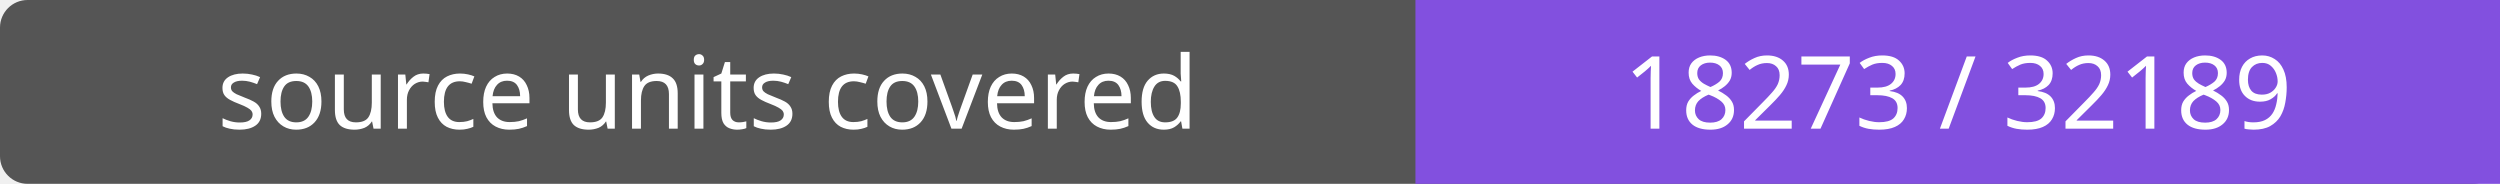
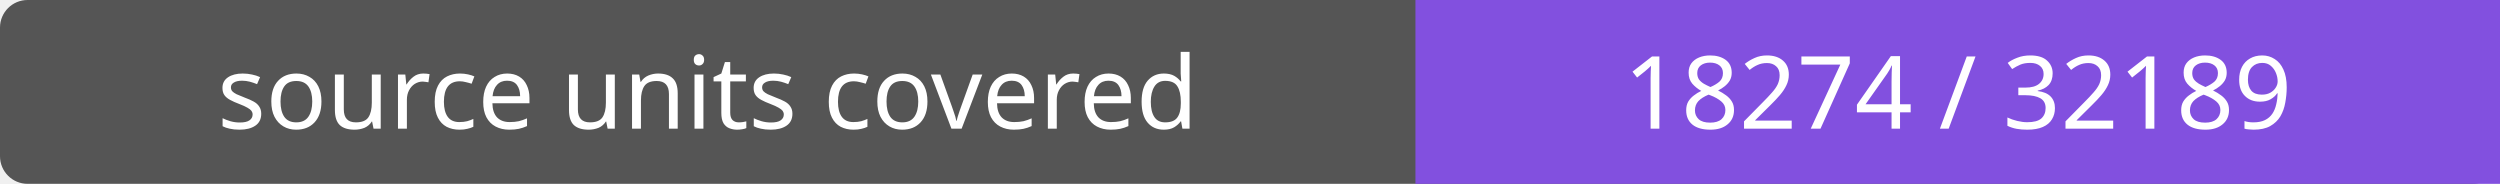
- <svg xmlns="http://www.w3.org/2000/svg" width="272" height="20" role="img" aria-label="source units covered: 18273 / 32189">
+ <svg xmlns="http://www.w3.org/2000/svg" width="272" height="20" role="img" aria-label="source units covered: 18274 / 32189">
  <rect width="272" height="20" rx="3" fill="#555" />
  <path fill="#8250df" d="M154 0h118v20H154z" />
  <g fill="#fff" text-anchor="middle" font-family="Verdana,sans-serif" font-size="11">
    <text x="77.0" y="14">source units covered</text>
-     <text x="213.0" y="14">18273 / 32189</text>
+     <text x="213.0" y="14">18274 / 32189</text>
  </g>
</svg>
